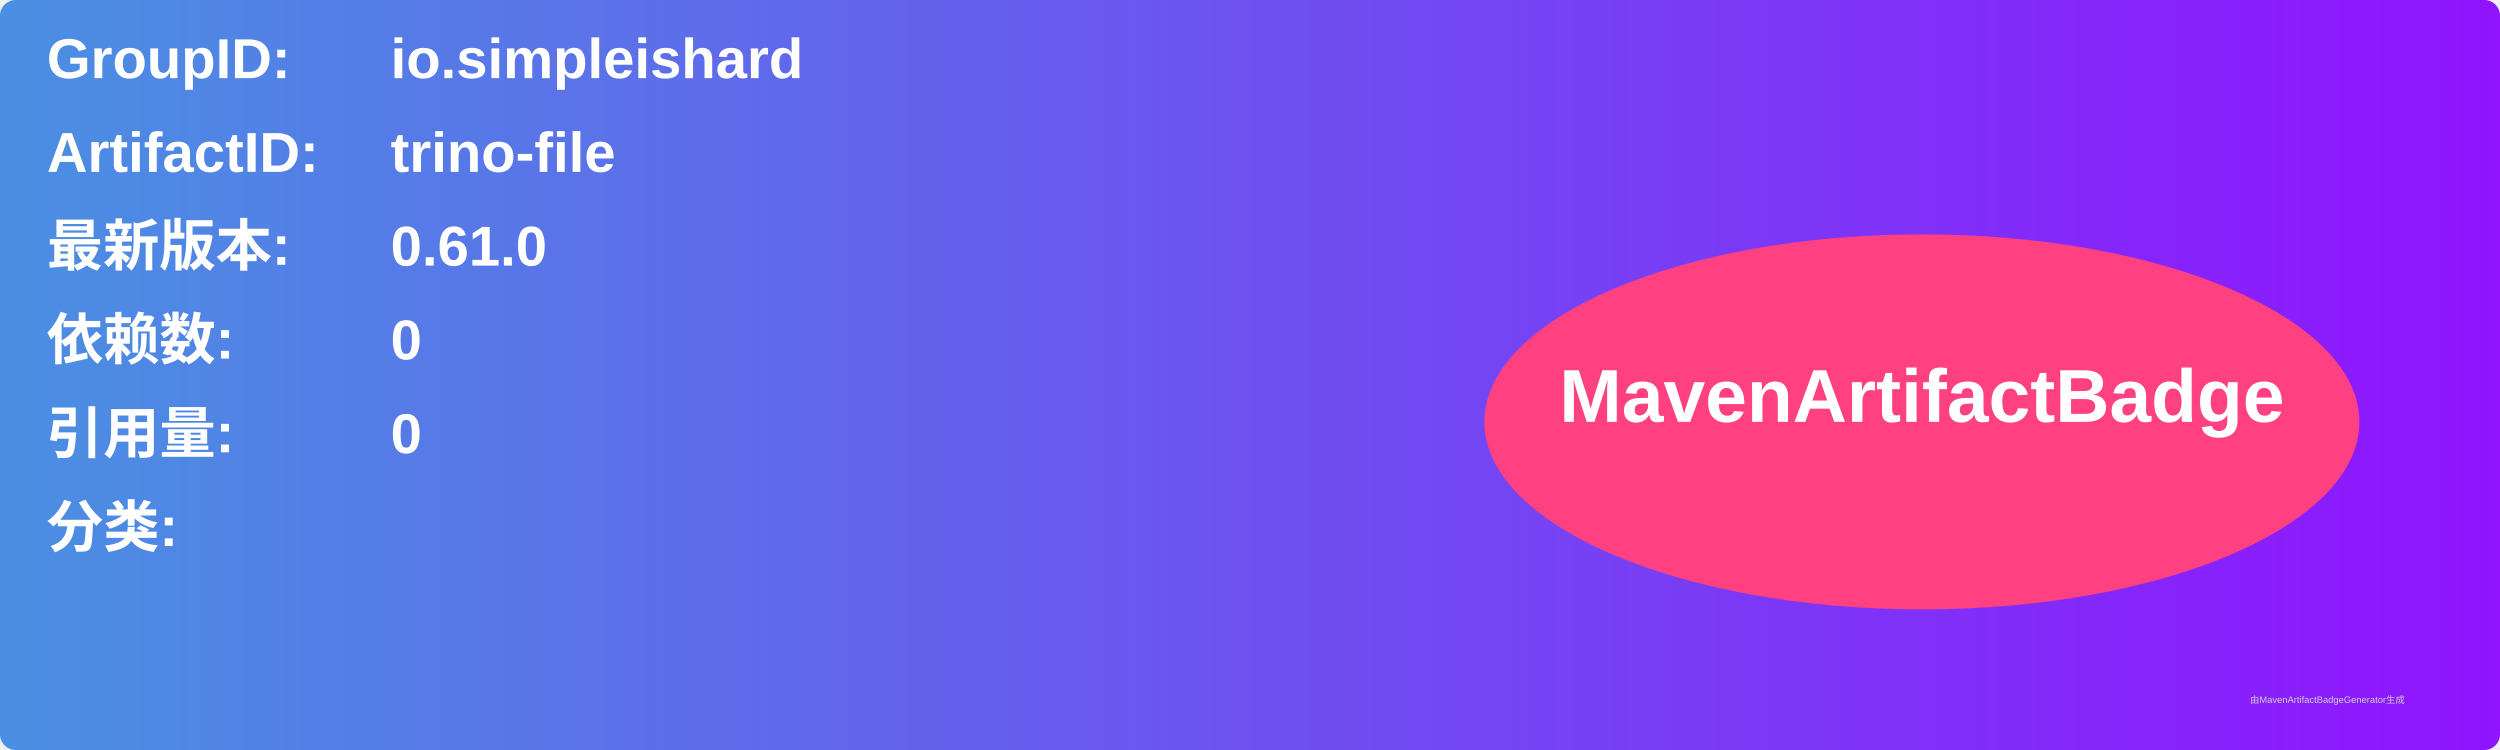
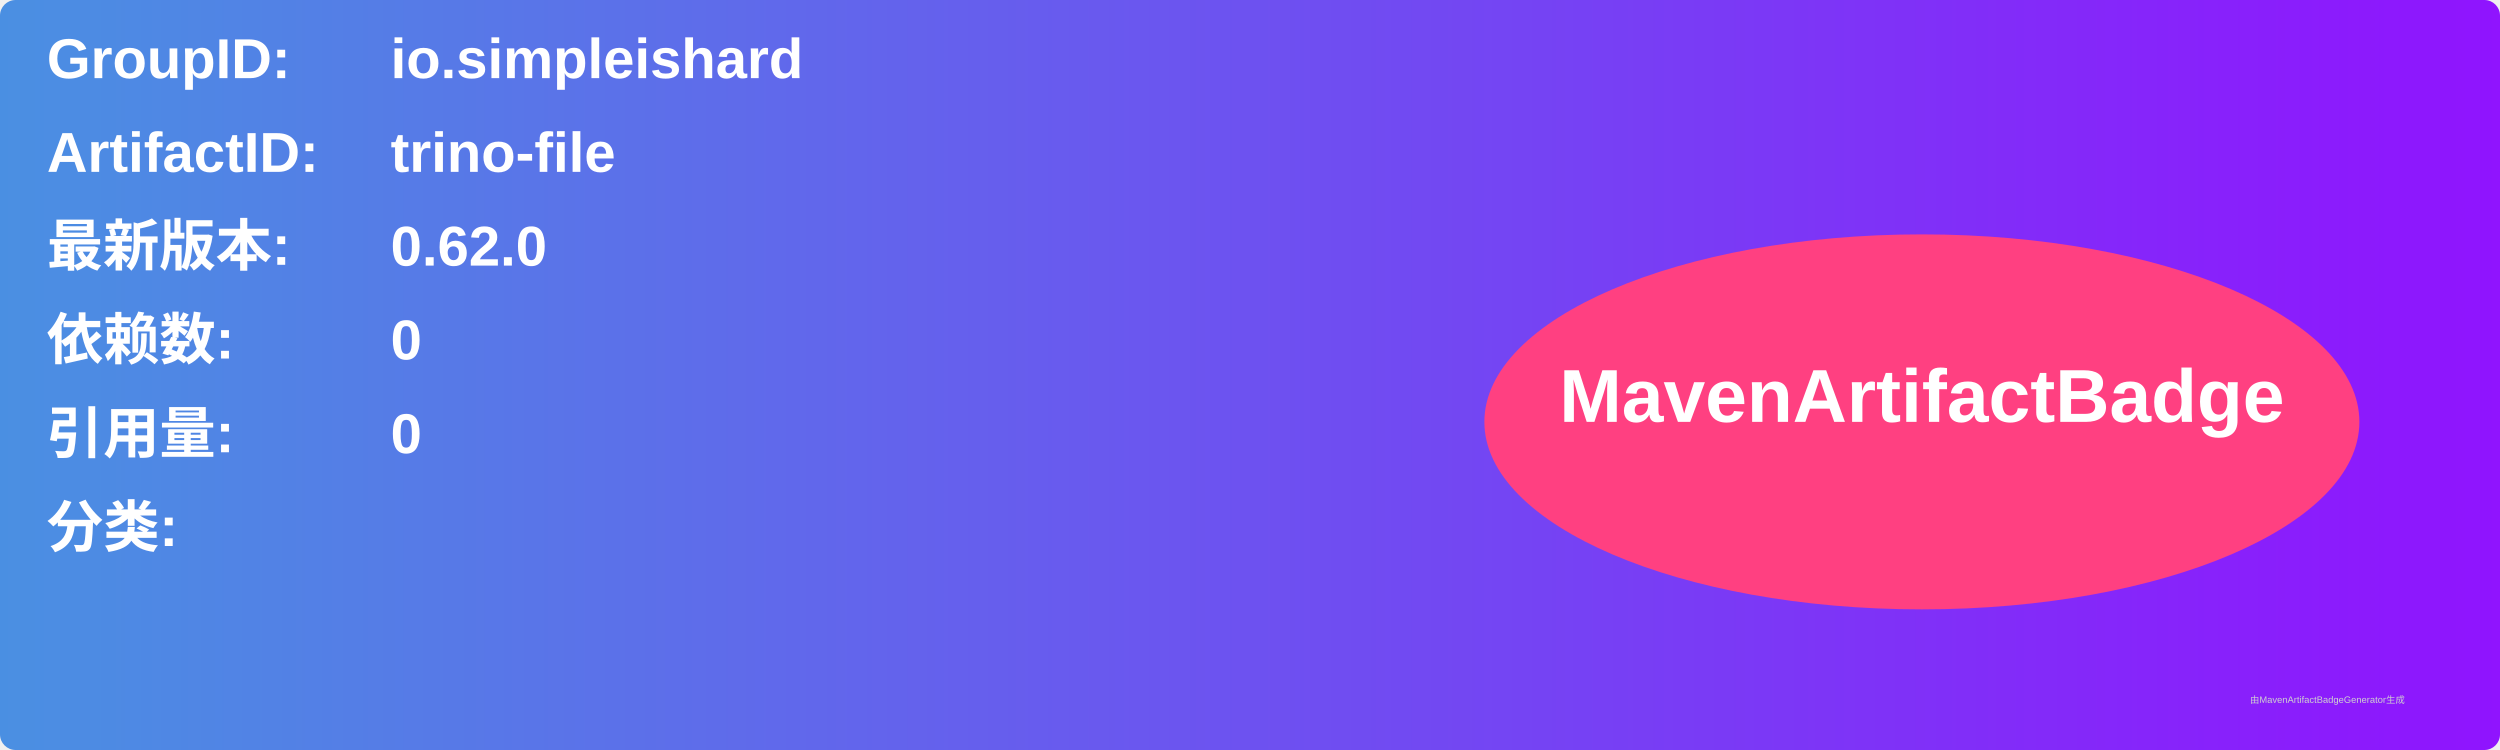
<svg xmlns="http://www.w3.org/2000/svg" width="800" height="240" viewBox="0 0 800 240">
  <linearGradient id="grad" x1="0%" y1="0%" x2="100%" y2="0%">
    <stop offset="0%" stop-color="#4a90e2" />
    <stop offset="100%" stop-color="#9013fe" />
  </linearGradient>
  <rect width="100%" height="100%" rx="5" ry="5" fill="url(#grad)" />
  <g transform="translate(15, 15)">
    <text x="0" y="10" font-family="Arial" font-size="18" fill="white" font-weight="bold" width="260">GroupID:</text>
    <text x="110" y="10" font-family="Arial" font-size="18" fill="white" font-weight="bold" width="460">io.simpleishard</text>
    <text x="0" y="40" font-family="Arial" font-size="18" fill="white" font-weight="bold" width="260">ArtifactID:</text>
    <text x="110" y="40" font-family="Arial" font-size="18" fill="white" font-weight="bold" width="460">trino-file</text>
    <text x="0" y="70" font-family="Arial" font-size="18" fill="white" font-weight="bold">最新版本:</text>
    <text x="110" y="70" font-family="Arial" font-size="18" fill="white" font-weight="bold">
-       <tspan font-weight="bold">0.61.0</tspan>
+       <tspan font-weight="bold">0.62.0</tspan>
    </text>
    <text x="0" y="100" font-family="Arial" font-size="18" fill="white" font-weight="bold">依赖数: </text>
    <text x="110" y="100" font-family="Arial" font-size="18" fill="white">
      <tspan font-weight="bold">0</tspan>
    </text>
    <text x="0" y="130" font-family="Arial" font-size="18" fill="white" font-weight="bold">引用量: </text>
    <text x="110" y="130" font-family="Arial" font-size="18" fill="white">
      <tspan font-weight="bold">0</tspan>
    </text>
    <text x="0" y="160" font-family="Arial" font-size="18" fill="white" font-weight="bold">分类:</text>
    <text x="10" y="190" font-family="Arial" font-size="10" fill="white">
      <tspan font-weight="bold" />
    </text>
    <ellipse cx="600" cy="120" rx="140" ry="60" fill="#ff4081" />
    <text x="600" y="120" text-anchor="middle" font-family="Arial" font-size="24" fill="white" font-weight="bold">MavenArtifactBadge</text>
  </g>
  <text x="720" y="225" font-family="Arial" font-size="3" fill="#d0d0d0">由MavenArtifactBadgeGenerator生成</text>
</svg>
